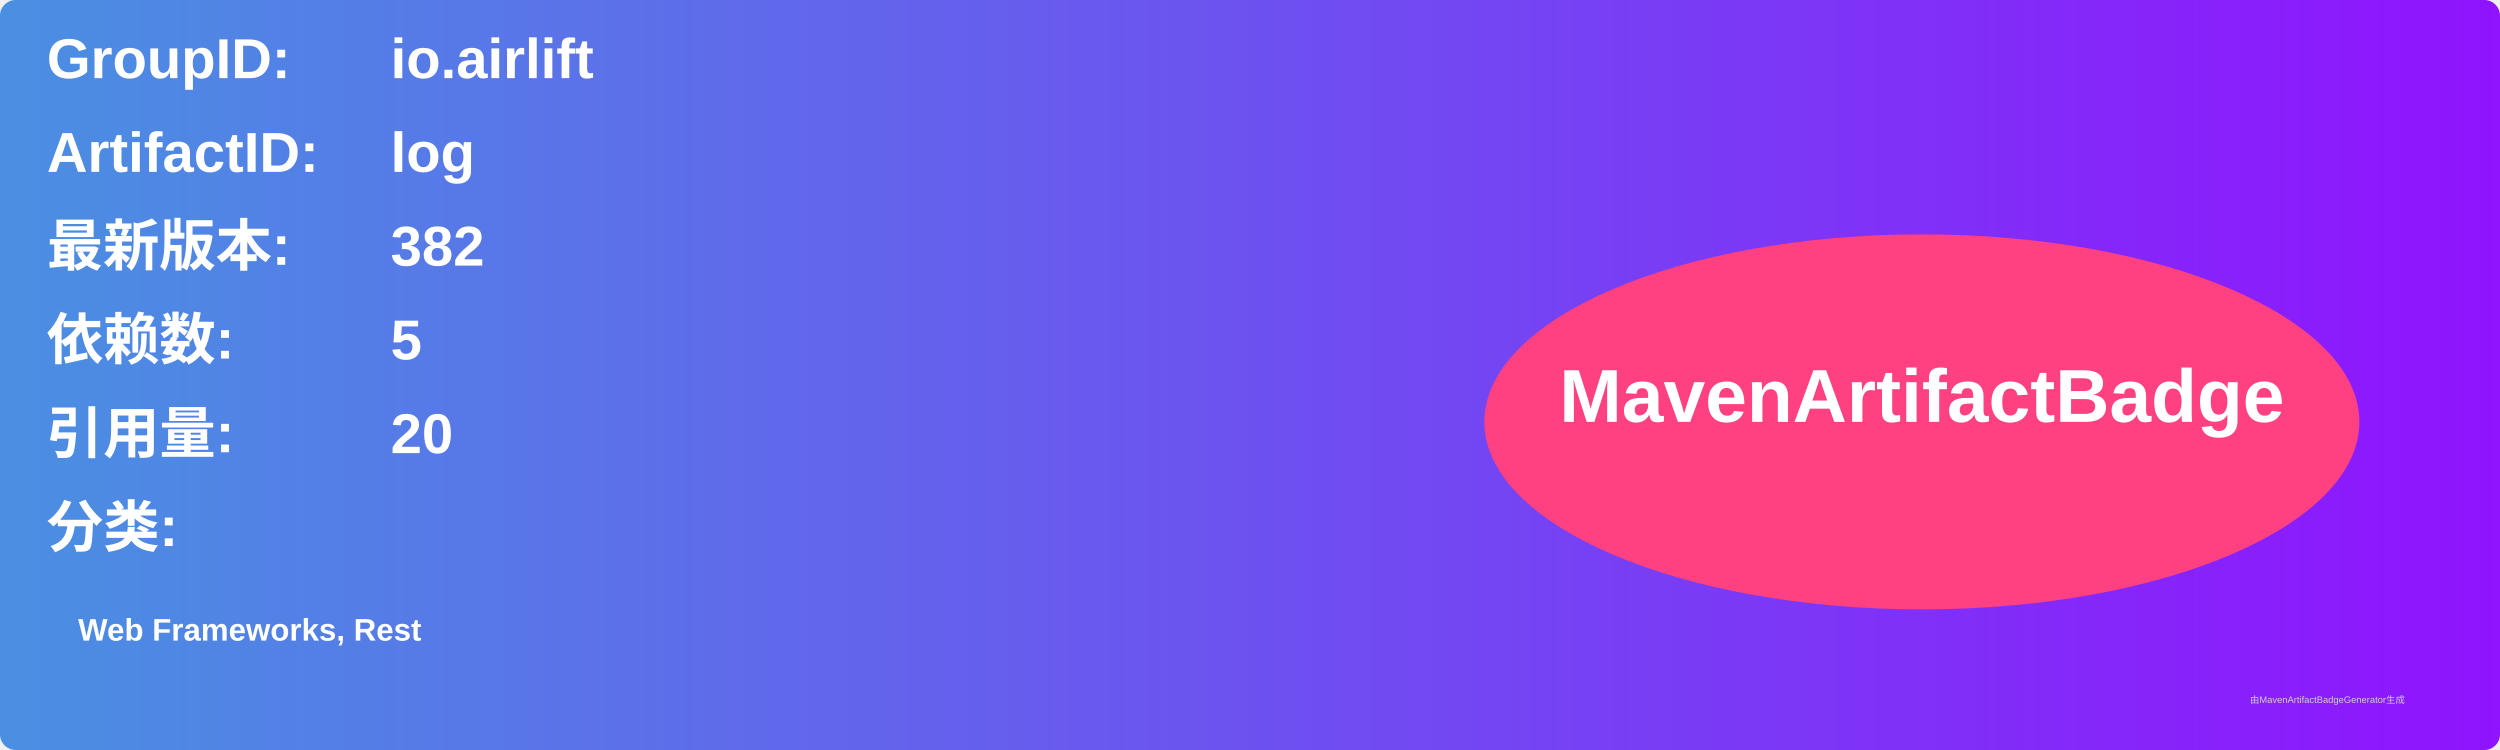
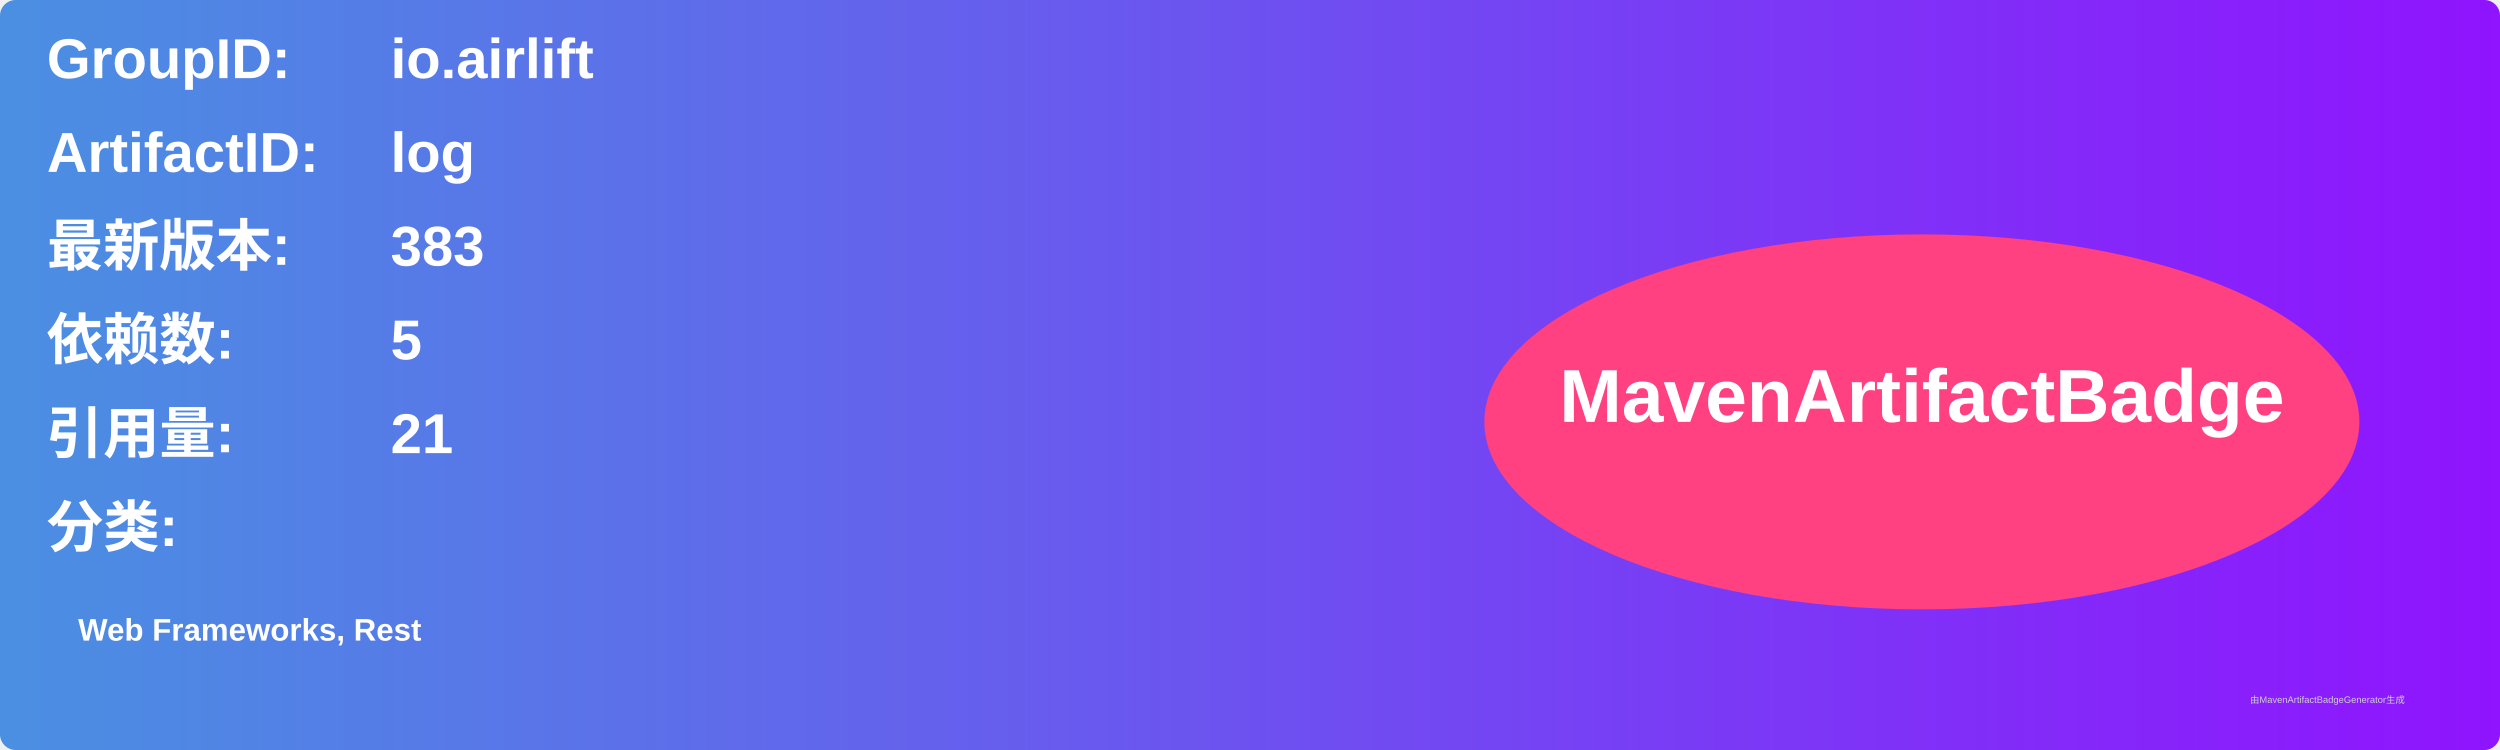
<svg xmlns="http://www.w3.org/2000/svg" width="800" height="240" viewBox="0 0 800 240">
  <linearGradient id="grad" x1="0%" y1="0%" x2="100%" y2="0%">
    <stop offset="0%" stop-color="#4a90e2" />
    <stop offset="100%" stop-color="#9013fe" />
  </linearGradient>
  <rect width="100%" height="100%" rx="5" ry="5" fill="url(#grad)" />
  <g transform="translate(15, 15)">
    <text x="0" y="10" font-family="Arial" font-size="18" fill="white" font-weight="bold" width="260">GroupID:</text>
    <text x="110" y="10" font-family="Arial" font-size="18" fill="white" font-weight="bold" width="460">io.airlift</text>
    <text x="0" y="40" font-family="Arial" font-size="18" fill="white" font-weight="bold" width="260">ArtifactID:</text>
    <text x="110" y="40" font-family="Arial" font-size="18" fill="white" font-weight="bold" width="460">log</text>
    <text x="0" y="70" font-family="Arial" font-size="18" fill="white" font-weight="bold">最新版本:</text>
    <text x="110" y="70" font-family="Arial" font-size="18" fill="white" font-weight="bold">
-       <tspan font-weight="bold">382</tspan>
+       <tspan font-weight="bold">383</tspan>
    </text>
    <text x="0" y="100" font-family="Arial" font-size="18" fill="white" font-weight="bold">依赖数: </text>
    <text x="110" y="100" font-family="Arial" font-size="18" fill="white">
      <tspan font-weight="bold">5</tspan>
    </text>
    <text x="0" y="130" font-family="Arial" font-size="18" fill="white" font-weight="bold">引用量: </text>
    <text x="110" y="130" font-family="Arial" font-size="18" fill="white">
-       <tspan font-weight="bold">20</tspan>
+       <tspan font-weight="bold">21</tspan>
    </text>
    <text x="0" y="160" font-family="Arial" font-size="18" fill="white" font-weight="bold">分类:</text>
    <text x="10" y="190" font-family="Arial" font-size="10" fill="white">
      <tspan font-weight="bold">Web Frameworks, Rest</tspan>
    </text>
    <ellipse cx="600" cy="120" rx="140" ry="60" fill="#ff4081" />
    <text x="600" y="120" text-anchor="middle" font-family="Arial" font-size="24" fill="white" font-weight="bold">MavenArtifactBadge</text>
  </g>
  <text x="720" y="225" font-family="Arial" font-size="3" fill="#d0d0d0">由MavenArtifactBadgeGenerator生成</text>
</svg>
